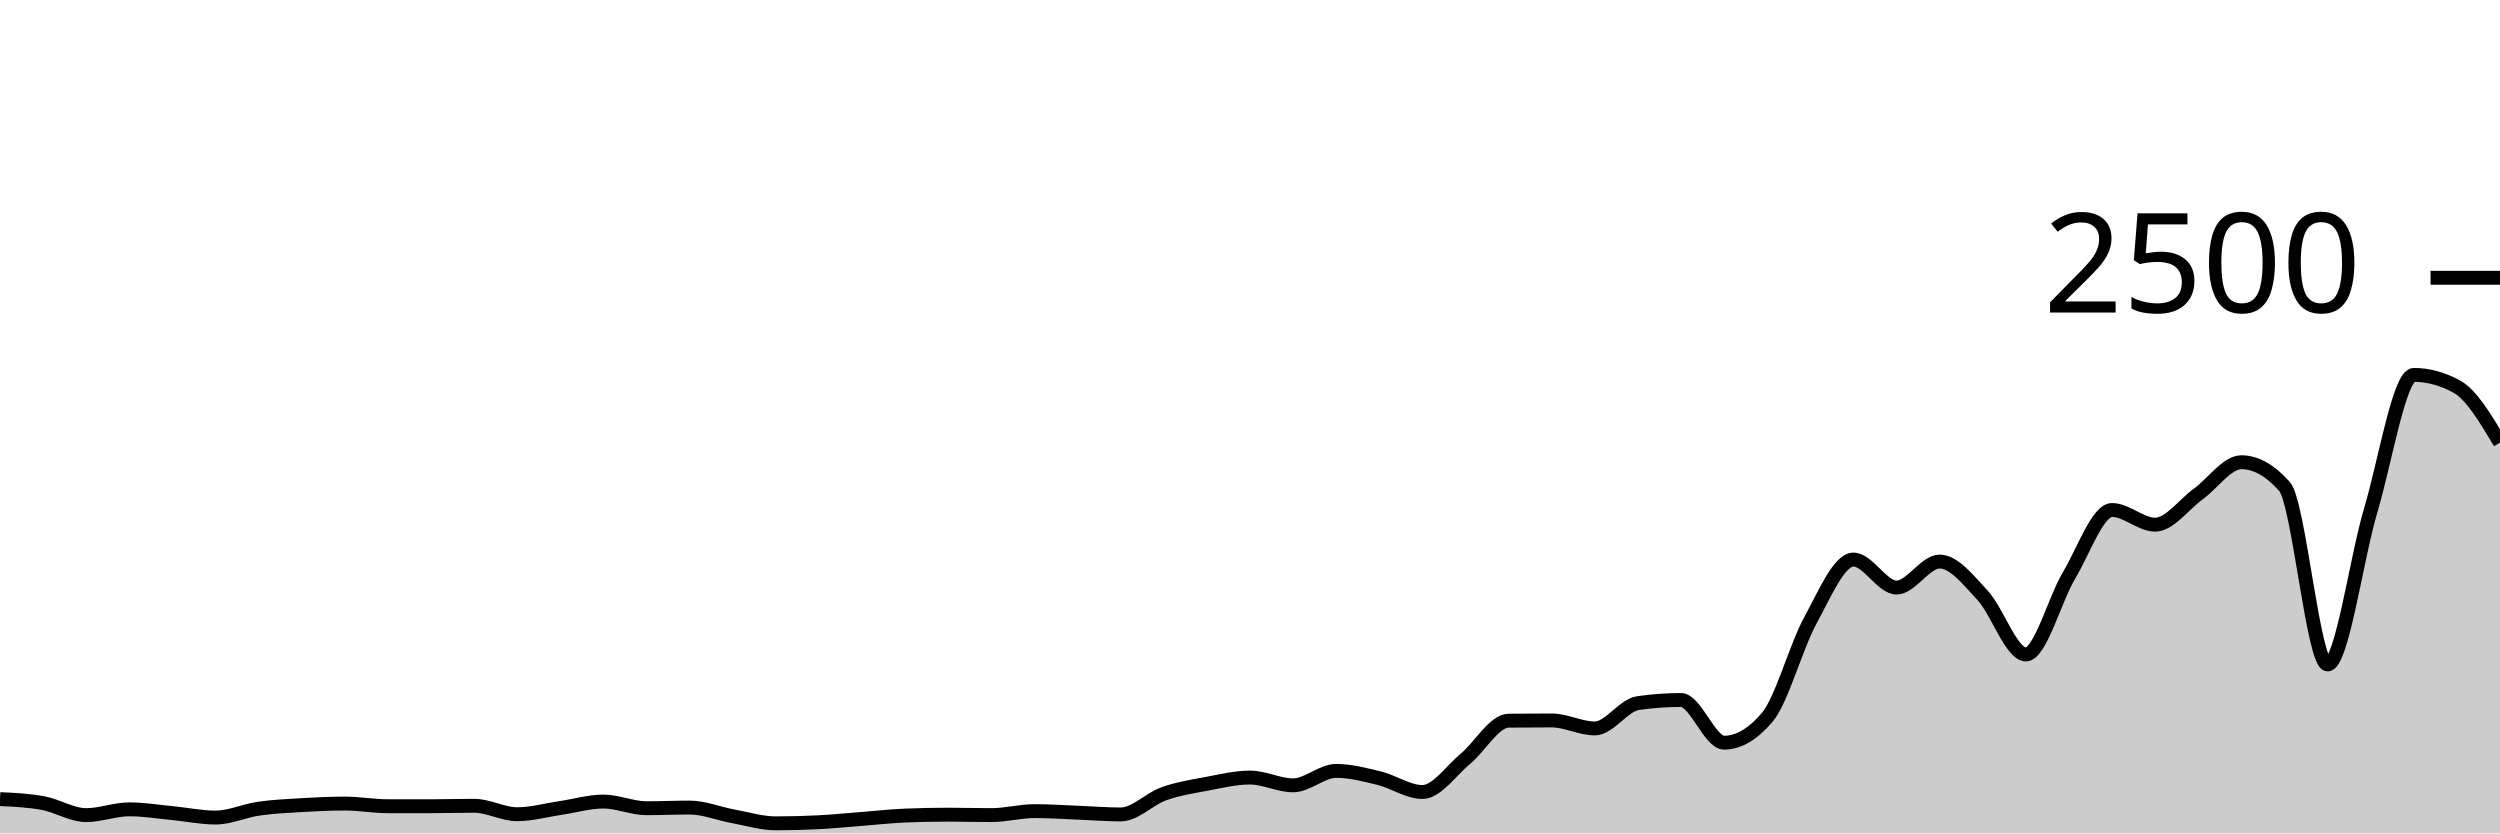
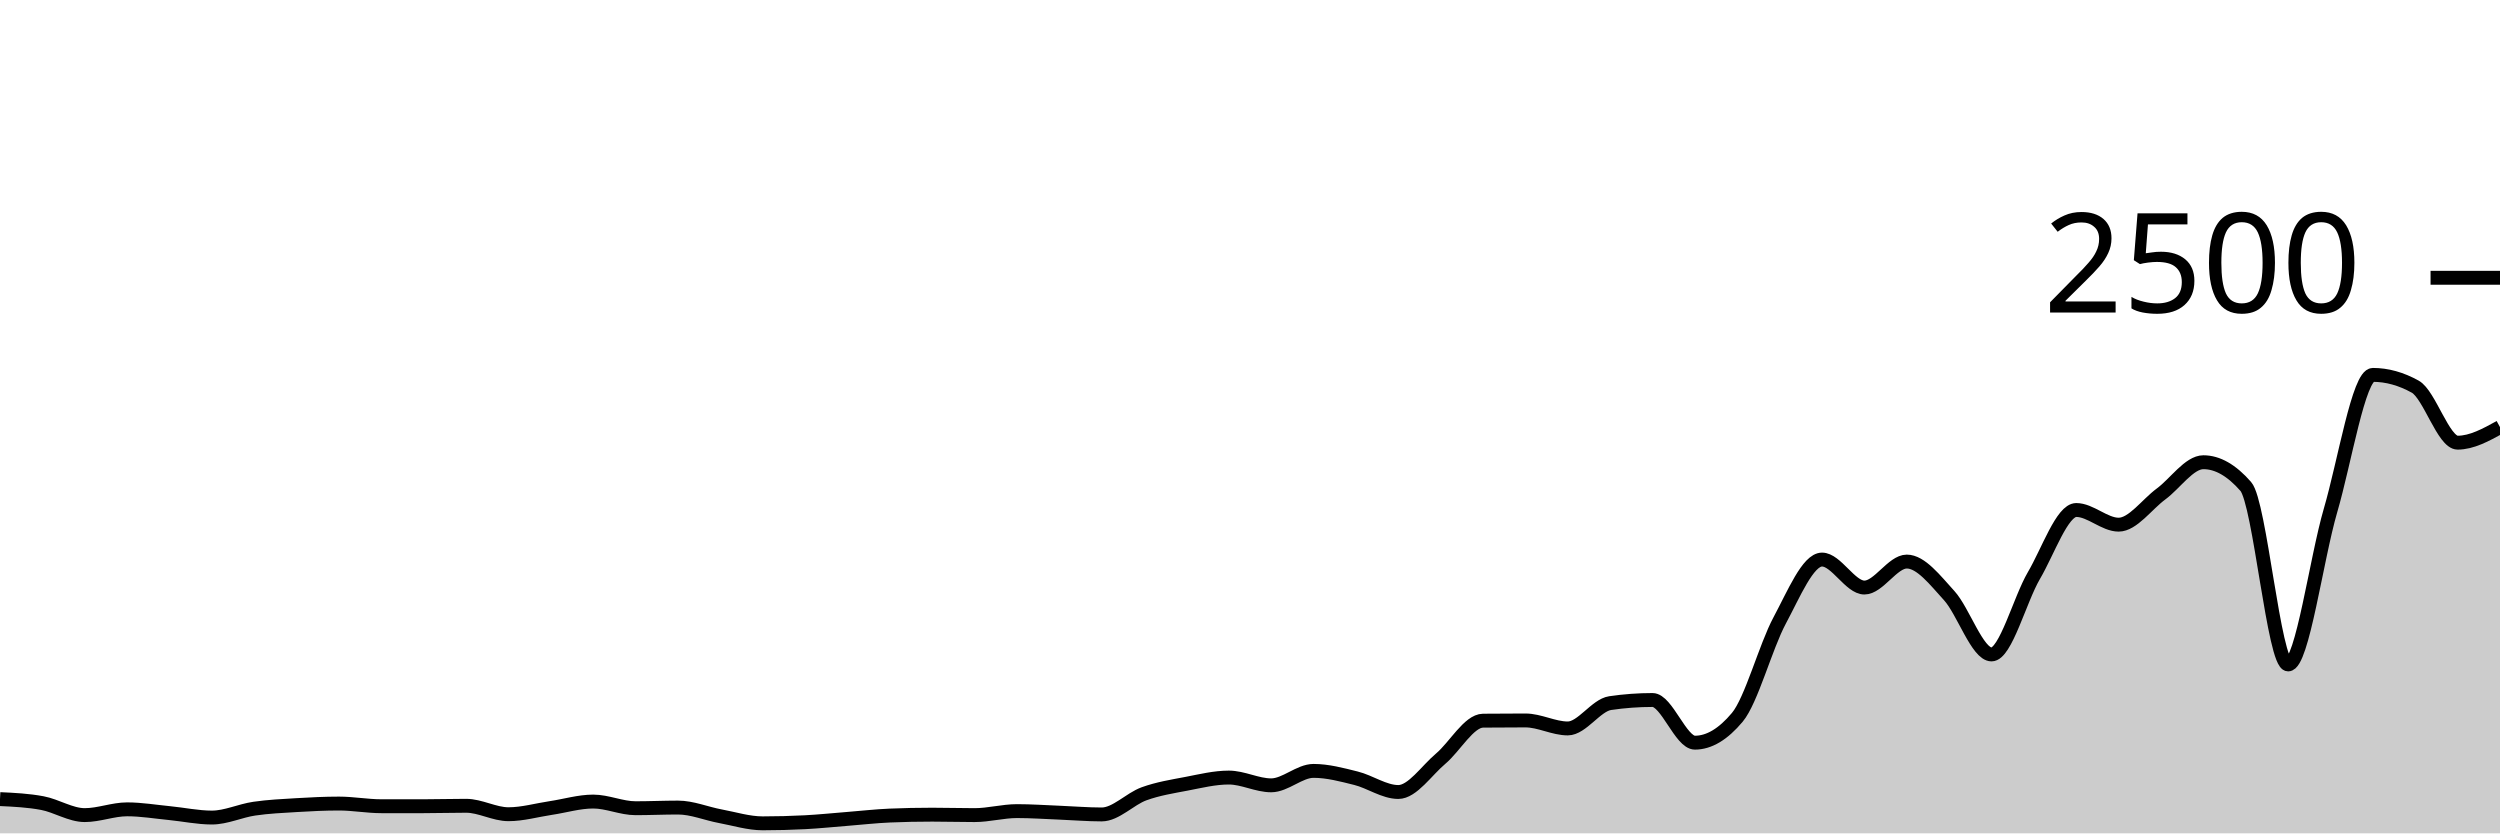
<svg xmlns="http://www.w3.org/2000/svg" viewBox="0 0 180 60">
  <g transform="translate(0,20)">
-     <path class="area" fill="rgba(0, 0, 0, 0.2)" d="M0,37.536C1.034,37.584,2.069,37.632,3.103,37.824C4.138,38.016,5.172,38.688,6.207,38.688C7.241,38.688,8.276,38.272,9.31,38.272C10.345,38.272,11.379,38.445,12.414,38.544C13.448,38.643,14.483,38.864,15.517,38.864C16.552,38.864,17.586,38.373,18.621,38.224C19.655,38.075,20.69,38.029,21.724,37.968C22.759,37.907,23.793,37.856,24.828,37.856C25.862,37.856,26.897,38.048,27.931,38.048C28.966,38.048,30,38.048,31.034,38.048C32.069,38.048,33.103,38.016,34.138,38.016C35.172,38.016,36.207,38.624,37.241,38.624C38.276,38.624,39.31,38.328,40.345,38.176C41.379,38.024,42.414,37.712,43.448,37.712C44.483,37.712,45.517,38.192,46.552,38.192C47.586,38.192,48.621,38.144,49.655,38.144C50.69,38.144,51.724,38.579,52.759,38.768C53.793,38.957,54.828,39.28,55.862,39.28C56.897,39.28,57.931,39.253,58.966,39.2C60,39.147,61.034,39.04,62.069,38.96C63.103,38.88,64.138,38.763,65.172,38.72C66.207,38.677,67.241,38.656,68.276,38.656C69.31,38.656,70.345,38.688,71.379,38.688C72.414,38.688,73.448,38.4,74.483,38.4C75.517,38.4,76.552,38.472,77.586,38.512C78.621,38.552,79.655,38.64,80.69,38.64C81.724,38.64,82.759,37.52,83.793,37.152C84.828,36.784,85.862,36.627,86.897,36.432C87.931,36.237,88.966,35.984,90,35.984C91.034,35.984,92.069,36.544,93.103,36.544C94.138,36.544,95.172,35.504,96.207,35.504C97.241,35.504,98.276,35.779,99.31,36.032C100.345,36.285,101.379,37.024,102.414,37.024C103.448,37.024,104.483,35.48,105.517,34.624C106.552,33.768,107.586,31.899,108.621,31.888C109.655,31.877,110.69,31.872,111.724,31.872C112.759,31.872,113.793,32.448,114.828,32.448C115.862,32.448,116.897,30.773,117.931,30.624C118.966,30.475,120,30.4,121.034,30.4C122.069,30.4,123.103,33.472,124.138,33.472C125.172,33.472,126.207,32.864,127.241,31.648C128.276,30.432,129.31,26.565,130.345,24.672C131.379,22.779,132.414,20.288,133.448,20.288C134.483,20.288,135.517,22.304,136.552,22.304C137.586,22.304,138.621,20.432,139.655,20.432C140.69,20.432,141.724,21.765,142.759,22.88C143.793,23.995,144.828,27.12,145.862,27.12C146.897,27.12,147.931,23.173,148.966,21.44C150,19.707,151.034,16.72,152.069,16.72C153.103,16.72,154.138,17.776,155.172,17.776C156.207,17.776,157.241,16.317,158.276,15.568C159.31,14.819,160.345,13.28,161.379,13.28C162.414,13.28,163.448,13.861,164.483,15.024C165.517,16.187,166.552,27.84,167.586,27.84C168.621,27.84,169.655,20.227,170.69,16.752C171.724,13.277,172.759,6.992,173.793,6.992C174.828,6.992,175.862,7.275,176.897,7.84C177.931,8.405,178.966,10.139,180,11.872L180,40C178.966,40,177.931,40,176.897,40C175.862,40,174.828,40,173.793,40C172.759,40,171.724,40,170.69,40C169.655,40,168.621,40,167.586,40C166.552,40,165.517,40,164.483,40C163.448,40,162.414,40,161.379,40C160.345,40,159.31,40,158.276,40C157.241,40,156.207,40,155.172,40C154.138,40,153.103,40,152.069,40C151.034,40,150,40,148.966,40C147.931,40,146.897,40,145.862,40C144.828,40,143.793,40,142.759,40C141.724,40,140.69,40,139.655,40C138.621,40,137.586,40,136.552,40C135.517,40,134.483,40,133.448,40C132.414,40,131.379,40,130.345,40C129.31,40,128.276,40,127.241,40C126.207,40,125.172,40,124.138,40C123.103,40,122.069,40,121.034,40C120,40,118.966,40,117.931,40C116.897,40,115.862,40,114.828,40C113.793,40,112.759,40,111.724,40C110.69,40,109.655,40,108.621,40C107.586,40,106.552,40,105.517,40C104.483,40,103.448,40,102.414,40C101.379,40,100.345,40,99.31,40C98.276,40,97.241,40,96.207,40C95.172,40,94.138,40,93.103,40C92.069,40,91.034,40,90,40C88.966,40,87.931,40,86.897,40C85.862,40,84.828,40,83.793,40C82.759,40,81.724,40,80.69,40C79.655,40,78.621,40,77.586,40C76.552,40,75.517,40,74.483,40C73.448,40,72.414,40,71.379,40C70.345,40,69.31,40,68.276,40C67.241,40,66.207,40,65.172,40C64.138,40,63.103,40,62.069,40C61.034,40,60,40,58.966,40C57.931,40,56.897,40,55.862,40C54.828,40,53.793,40,52.759,40C51.724,40,50.69,40,49.655,40C48.621,40,47.586,40,46.552,40C45.517,40,44.483,40,43.448,40C42.414,40,41.379,40,40.345,40C39.31,40,38.276,40,37.241,40C36.207,40,35.172,40,34.138,40C33.103,40,32.069,40,31.034,40C30,40,28.966,40,27.931,40C26.897,40,25.862,40,24.828,40C23.793,40,22.759,40,21.724,40C20.69,40,19.655,40,18.621,40C17.586,40,16.552,40,15.517,40C14.483,40,13.448,40,12.414,40C11.379,40,10.345,40,9.31,40C8.276,40,7.241,40,6.207,40C5.172,40,4.138,40,3.103,40C2.069,40,1.034,40,0,40Z" />
-     <path class="line" stroke="black" fill="none" d="M0,37.536C1.034,37.584,2.069,37.632,3.103,37.824C4.138,38.016,5.172,38.688,6.207,38.688C7.241,38.688,8.276,38.272,9.31,38.272C10.345,38.272,11.379,38.445,12.414,38.544C13.448,38.643,14.483,38.864,15.517,38.864C16.552,38.864,17.586,38.373,18.621,38.224C19.655,38.075,20.69,38.029,21.724,37.968C22.759,37.907,23.793,37.856,24.828,37.856C25.862,37.856,26.897,38.048,27.931,38.048C28.966,38.048,30,38.048,31.034,38.048C32.069,38.048,33.103,38.016,34.138,38.016C35.172,38.016,36.207,38.624,37.241,38.624C38.276,38.624,39.31,38.328,40.345,38.176C41.379,38.024,42.414,37.712,43.448,37.712C44.483,37.712,45.517,38.192,46.552,38.192C47.586,38.192,48.621,38.144,49.655,38.144C50.69,38.144,51.724,38.579,52.759,38.768C53.793,38.957,54.828,39.28,55.862,39.28C56.897,39.28,57.931,39.253,58.966,39.2C60,39.147,61.034,39.04,62.069,38.96C63.103,38.88,64.138,38.763,65.172,38.72C66.207,38.677,67.241,38.656,68.276,38.656C69.31,38.656,70.345,38.688,71.379,38.688C72.414,38.688,73.448,38.4,74.483,38.4C75.517,38.4,76.552,38.472,77.586,38.512C78.621,38.552,79.655,38.64,80.69,38.64C81.724,38.64,82.759,37.52,83.793,37.152C84.828,36.784,85.862,36.627,86.897,36.432C87.931,36.237,88.966,35.984,90,35.984C91.034,35.984,92.069,36.544,93.103,36.544C94.138,36.544,95.172,35.504,96.207,35.504C97.241,35.504,98.276,35.779,99.31,36.032C100.345,36.285,101.379,37.024,102.414,37.024C103.448,37.024,104.483,35.48,105.517,34.624C106.552,33.768,107.586,31.899,108.621,31.888C109.655,31.877,110.69,31.872,111.724,31.872C112.759,31.872,113.793,32.448,114.828,32.448C115.862,32.448,116.897,30.773,117.931,30.624C118.966,30.475,120,30.4,121.034,30.4C122.069,30.4,123.103,33.472,124.138,33.472C125.172,33.472,126.207,32.864,127.241,31.648C128.276,30.432,129.31,26.565,130.345,24.672C131.379,22.779,132.414,20.288,133.448,20.288C134.483,20.288,135.517,22.304,136.552,22.304C137.586,22.304,138.621,20.432,139.655,20.432C140.69,20.432,141.724,21.765,142.759,22.88C143.793,23.995,144.828,27.12,145.862,27.12C146.897,27.12,147.931,23.173,148.966,21.44C150,19.707,151.034,16.72,152.069,16.72C153.103,16.72,154.138,17.776,155.172,17.776C156.207,17.776,157.241,16.317,158.276,15.568C159.31,14.819,160.345,13.28,161.379,13.28C162.414,13.28,163.448,13.861,164.483,15.024C165.517,16.187,166.552,27.84,167.586,27.84C168.621,27.84,169.655,20.227,170.69,16.752C171.724,13.277,172.759,6.992,173.793,6.992C174.828,6.992,175.862,7.275,176.897,7.84C177.931,8.405,178.966,10.139,180,11.872" />
+     <path class="area" fill="rgba(0, 0, 0, 0.2)" d="M0,37.536C1.017,37.584,2.034,37.632,3.051,37.824C4.068,38.016,5.085,38.688,6.102,38.688C7.119,38.688,8.136,38.272,9.153,38.272C10.169,38.272,11.186,38.445,12.203,38.544C13.22,38.643,14.237,38.864,15.254,38.864C16.271,38.864,17.288,38.373,18.305,38.224C19.322,38.075,20.339,38.029,21.356,37.968C22.373,37.907,23.39,37.856,24.407,37.856C25.424,37.856,26.441,38.048,27.458,38.048C28.475,38.048,29.492,38.048,30.508,38.048C31.525,38.048,32.542,38.016,33.559,38.016C34.576,38.016,35.593,38.624,36.61,38.624C37.627,38.624,38.644,38.328,39.661,38.176C40.678,38.024,41.695,37.712,42.712,37.712C43.729,37.712,44.746,38.192,45.763,38.192C46.78,38.192,47.797,38.144,48.814,38.144C49.831,38.144,50.847,38.579,51.864,38.768C52.881,38.957,53.898,39.28,54.915,39.28C55.932,39.28,56.949,39.253,57.966,39.2C58.983,39.147,60,39.04,61.017,38.96C62.034,38.88,63.051,38.763,64.068,38.72C65.085,38.677,66.102,38.656,67.119,38.656C68.136,38.656,69.153,38.688,70.169,38.688C71.186,38.688,72.203,38.4,73.22,38.4C74.237,38.4,75.254,38.472,76.271,38.512C77.288,38.552,78.305,38.64,79.322,38.64C80.339,38.64,81.356,37.52,82.373,37.152C83.39,36.784,84.407,36.627,85.424,36.432C86.441,36.237,87.458,35.984,88.475,35.984C89.492,35.984,90.508,36.544,91.525,36.544C92.542,36.544,93.559,35.504,94.576,35.504C95.593,35.504,96.61,35.779,97.627,36.032C98.644,36.285,99.661,37.024,100.678,37.024C101.695,37.024,102.712,35.48,103.729,34.624C104.746,33.768,105.763,31.899,106.78,31.888C107.797,31.877,108.814,31.872,109.831,31.872C110.847,31.872,111.864,32.448,112.881,32.448C113.898,32.448,114.915,30.773,115.932,30.624C116.949,30.475,117.966,30.4,118.983,30.4C120,30.4,121.017,33.472,122.034,33.472C123.051,33.472,124.068,32.864,125.085,31.648C126.102,30.432,127.119,26.565,128.136,24.672C129.153,22.779,130.169,20.288,131.186,20.288C132.203,20.288,133.22,22.304,134.237,22.304C135.254,22.304,136.271,20.432,137.288,20.432C138.305,20.432,139.322,21.765,140.339,22.88C141.356,23.995,142.373,27.12,143.39,27.12C144.407,27.12,145.424,23.173,146.441,21.44C147.458,19.707,148.475,16.72,149.492,16.72C150.508,16.72,151.525,17.776,152.542,17.776C153.559,17.776,154.576,16.317,155.593,15.568C156.61,14.819,157.627,13.28,158.644,13.28C159.661,13.28,160.678,13.861,161.695,15.024C162.712,16.187,163.729,27.84,164.746,27.84C165.763,27.84,166.78,20.227,167.797,16.752C168.814,13.277,169.831,6.992,170.847,6.992C171.864,6.992,172.881,7.275,173.898,7.84C174.915,8.405,175.932,11.872,176.949,11.872C177.966,11.872,178.983,11.312,180,10.752L180,40C178.983,40,177.966,40,176.949,40C175.932,40,174.915,40,173.898,40C172.881,40,171.864,40,170.847,40C169.831,40,168.814,40,167.797,40C166.78,40,165.763,40,164.746,40C163.729,40,162.712,40,161.695,40C160.678,40,159.661,40,158.644,40C157.627,40,156.61,40,155.593,40C154.576,40,153.559,40,152.542,40C151.525,40,150.508,40,149.492,40C148.475,40,147.458,40,146.441,40C145.424,40,144.407,40,143.39,40C142.373,40,141.356,40,140.339,40C139.322,40,138.305,40,137.288,40C136.271,40,135.254,40,134.237,40C133.22,40,132.203,40,131.186,40C130.169,40,129.153,40,128.136,40C127.119,40,126.102,40,125.085,40C124.068,40,123.051,40,122.034,40C121.017,40,120,40,118.983,40C117.966,40,116.949,40,115.932,40C114.915,40,113.898,40,112.881,40C111.864,40,110.847,40,109.831,40C108.814,40,107.797,40,106.78,40C105.763,40,104.746,40,103.729,40C102.712,40,101.695,40,100.678,40C99.661,40,98.644,40,97.627,40C96.61,40,95.593,40,94.576,40C93.559,40,92.542,40,91.525,40C90.508,40,89.492,40,88.475,40C87.458,40,86.441,40,85.424,40C84.407,40,83.39,40,82.373,40C81.356,40,80.339,40,79.322,40C78.305,40,77.288,40,76.271,40C75.254,40,74.237,40,73.22,40C72.203,40,71.186,40,70.169,40C69.153,40,68.136,40,67.119,40C66.102,40,65.085,40,64.068,40C63.051,40,62.034,40,61.017,40C60,40,58.983,40,57.966,40C56.949,40,55.932,40,54.915,40C53.898,40,52.881,40,51.864,40C50.847,40,49.831,40,48.814,40C47.797,40,46.78,40,45.763,40C44.746,40,43.729,40,42.712,40C41.695,40,40.678,40,39.661,40C38.644,40,37.627,40,36.61,40C35.593,40,34.576,40,33.559,40C32.542,40,31.525,40,30.508,40C29.492,40,28.475,40,27.458,40C26.441,40,25.424,40,24.407,40C23.39,40,22.373,40,21.356,40C20.339,40,19.322,40,18.305,40C17.288,40,16.271,40,15.254,40C14.237,40,13.22,40,12.203,40C11.186,40,10.169,40,9.153,40C8.136,40,7.119,40,6.102,40C5.085,40,4.068,40,3.051,40C2.034,40,1.017,40,0,40Z" />
+     <path class="line" stroke="black" fill="none" d="M0,37.536C1.017,37.584,2.034,37.632,3.051,37.824C4.068,38.016,5.085,38.688,6.102,38.688C7.119,38.688,8.136,38.272,9.153,38.272C10.169,38.272,11.186,38.445,12.203,38.544C13.22,38.643,14.237,38.864,15.254,38.864C16.271,38.864,17.288,38.373,18.305,38.224C19.322,38.075,20.339,38.029,21.356,37.968C22.373,37.907,23.39,37.856,24.407,37.856C25.424,37.856,26.441,38.048,27.458,38.048C28.475,38.048,29.492,38.048,30.508,38.048C31.525,38.048,32.542,38.016,33.559,38.016C34.576,38.016,35.593,38.624,36.61,38.624C37.627,38.624,38.644,38.328,39.661,38.176C40.678,38.024,41.695,37.712,42.712,37.712C43.729,37.712,44.746,38.192,45.763,38.192C46.78,38.192,47.797,38.144,48.814,38.144C49.831,38.144,50.847,38.579,51.864,38.768C52.881,38.957,53.898,39.28,54.915,39.28C55.932,39.28,56.949,39.253,57.966,39.2C58.983,39.147,60,39.04,61.017,38.96C62.034,38.88,63.051,38.763,64.068,38.72C65.085,38.677,66.102,38.656,67.119,38.656C68.136,38.656,69.153,38.688,70.169,38.688C71.186,38.688,72.203,38.4,73.22,38.4C74.237,38.4,75.254,38.472,76.271,38.512C77.288,38.552,78.305,38.64,79.322,38.64C80.339,38.64,81.356,37.52,82.373,37.152C83.39,36.784,84.407,36.627,85.424,36.432C86.441,36.237,87.458,35.984,88.475,35.984C89.492,35.984,90.508,36.544,91.525,36.544C92.542,36.544,93.559,35.504,94.576,35.504C95.593,35.504,96.61,35.779,97.627,36.032C98.644,36.285,99.661,37.024,100.678,37.024C101.695,37.024,102.712,35.48,103.729,34.624C104.746,33.768,105.763,31.899,106.78,31.888C107.797,31.877,108.814,31.872,109.831,31.872C110.847,31.872,111.864,32.448,112.881,32.448C113.898,32.448,114.915,30.773,115.932,30.624C116.949,30.475,117.966,30.4,118.983,30.4C120,30.4,121.017,33.472,122.034,33.472C123.051,33.472,124.068,32.864,125.085,31.648C126.102,30.432,127.119,26.565,128.136,24.672C129.153,22.779,130.169,20.288,131.186,20.288C132.203,20.288,133.22,22.304,134.237,22.304C135.254,22.304,136.271,20.432,137.288,20.432C138.305,20.432,139.322,21.765,140.339,22.88C141.356,23.995,142.373,27.12,143.39,27.12C144.407,27.12,145.424,23.173,146.441,21.44C147.458,19.707,148.475,16.72,149.492,16.72C150.508,16.72,151.525,17.776,152.542,17.776C153.559,17.776,154.576,16.317,155.593,15.568C156.61,14.819,157.627,13.28,158.644,13.28C159.661,13.28,160.678,13.861,161.695,15.024C162.712,16.187,163.729,27.84,164.746,27.84C165.763,27.84,166.78,20.227,167.797,16.752C168.814,13.277,169.831,6.992,170.847,6.992C171.864,6.992,172.881,7.275,173.898,7.84C174.915,8.405,175.932,11.872,176.949,11.872C177.966,11.872,178.983,11.312,180,10.752" />
    <path class="axis-ceiling" stroke-width="1" stroke="black" fill="none" d="M175,0L180,0" />
    <text class="axis-ceiling-label" font-family="sans-serif" text-anchor="end" font-size="10px" x="170" y="2.5">2500</text>
  </g>
</svg>
